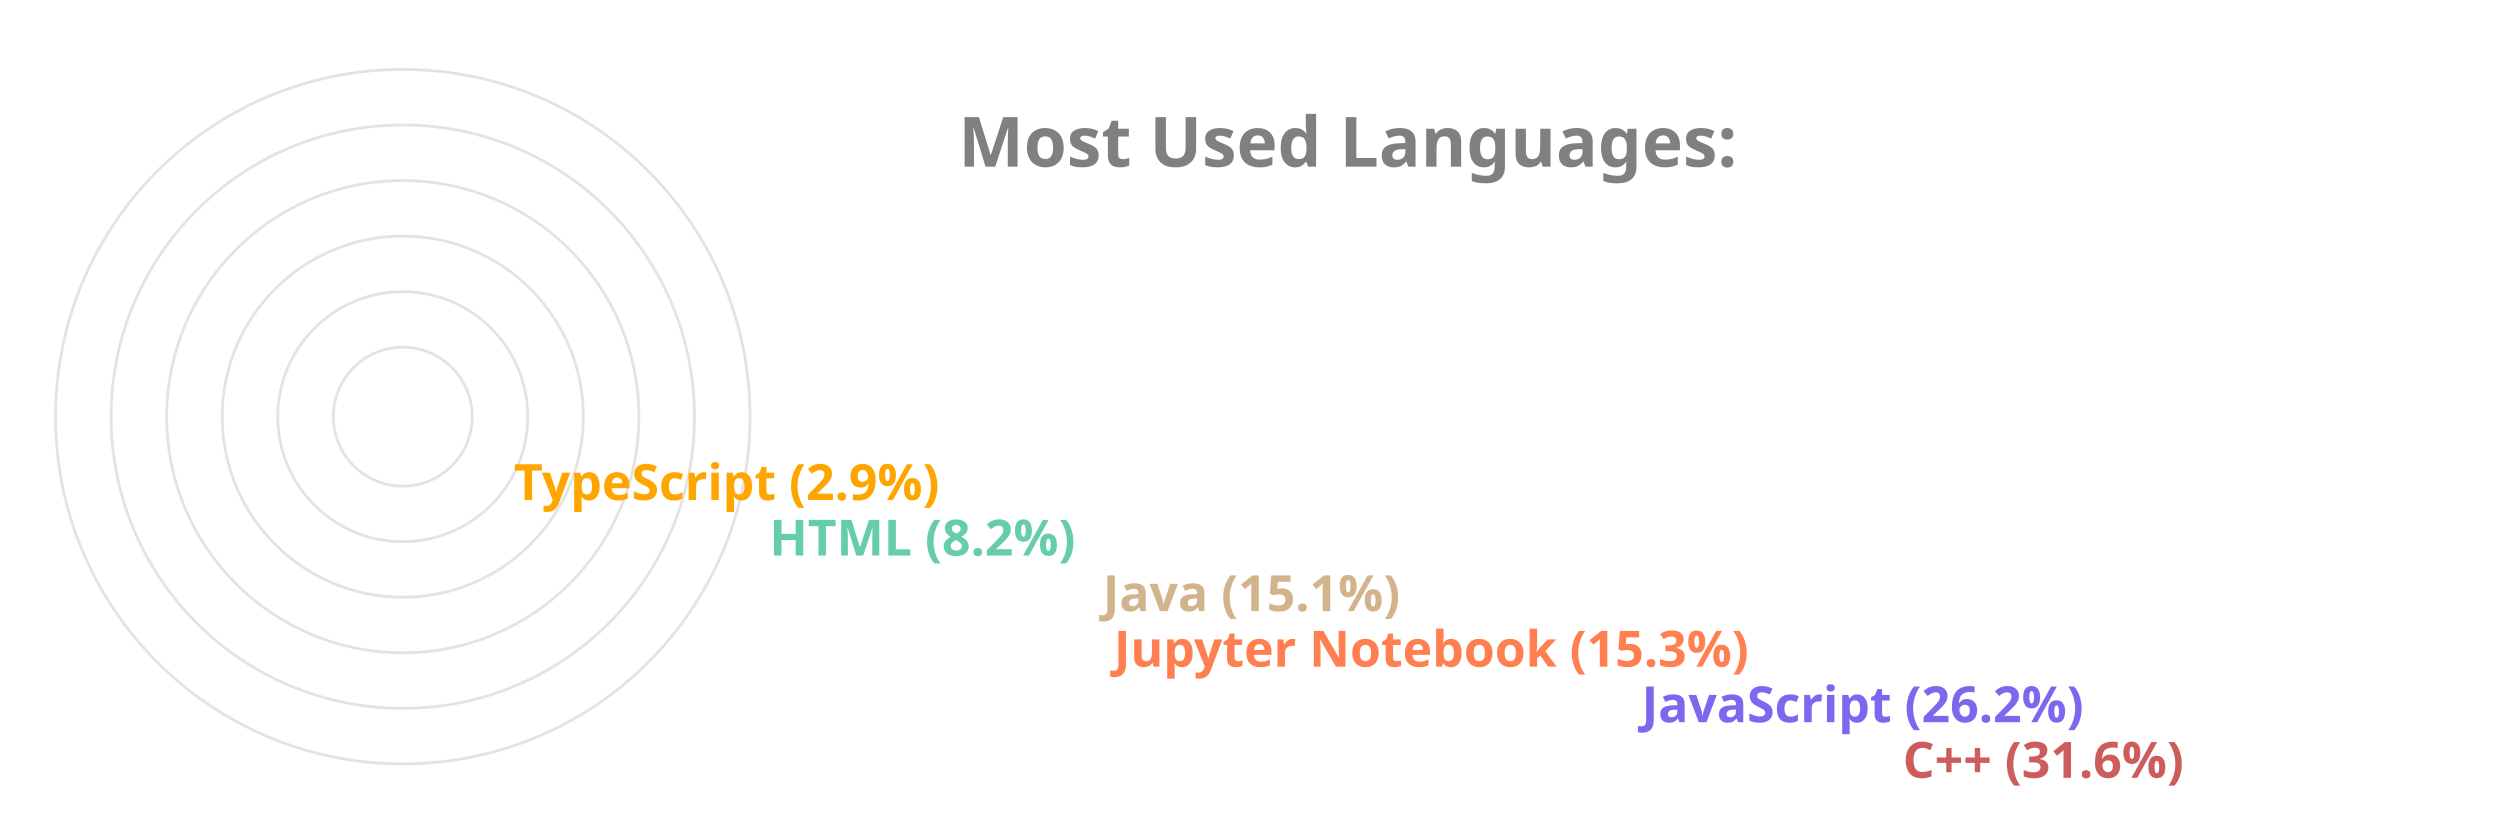
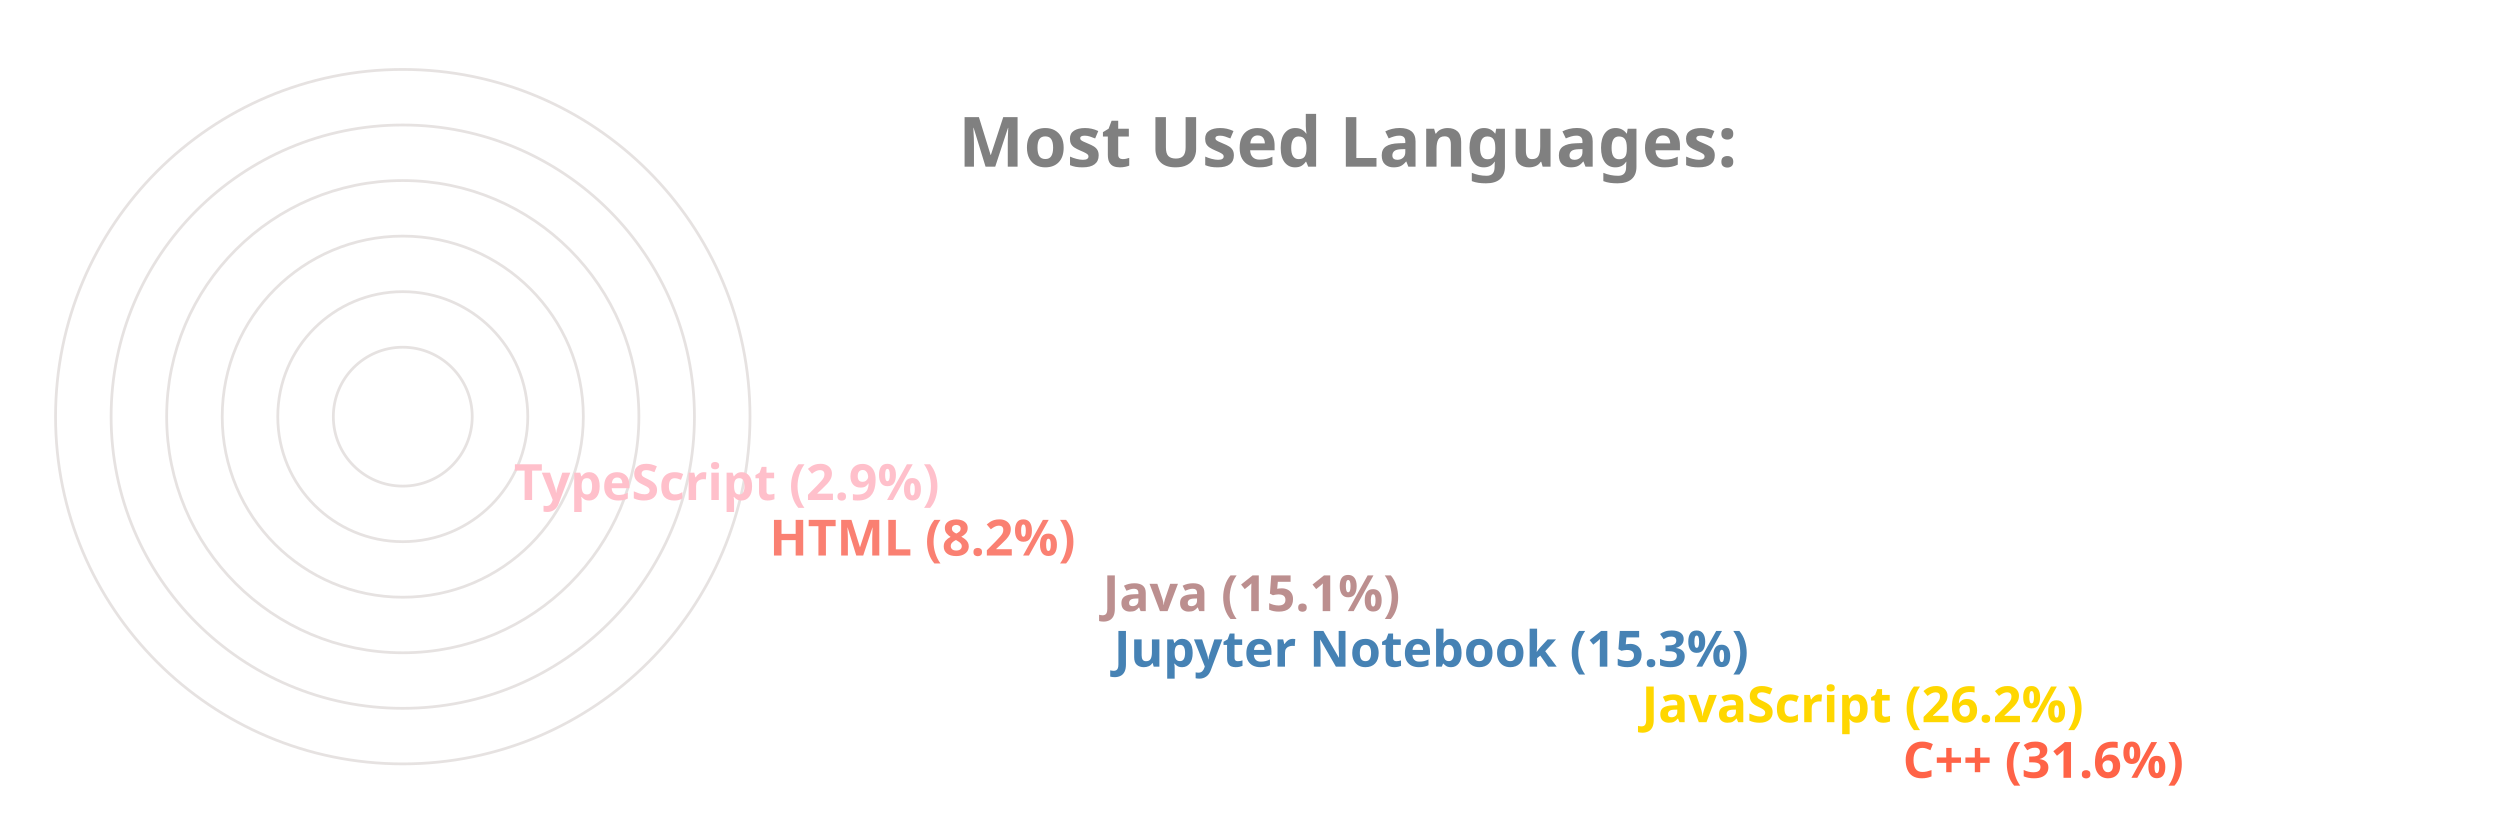
<svg xmlns="http://www.w3.org/2000/svg" viewBox="0 0 650 300" height="200px" width="600px">
  <style>
		.label {
			font: bold 25px sans-serif;
			color: #404040;
			-webkit-text-stroke: 1px white;
	  	}
		.name {
			font: bold 18px sans-serif;
			color: #404040;
	  	}

		.line {
			stroke-dasharray: 1000;
			stroke-dashoffset: 1000;
			animation: dash 3.5s ease-in-out forwards;	
			animation-iteration-count: infinite;
			animation-direction: alternate-reverse;
		}

		.path {
			stroke-dasharray: 1000;
			stroke-dashoffset: 1000;
			animation: dash 3.5s ease-in-out forwards;	
			animation-iteration-count: infinite;
			animation-direction: alternate-reverse;
		}
		  
		@keyframes dash {
			to {
				stroke-dashoffset: 0;
			}
		}

	</style>
  <g stroke="#E6E2E1" fill="none" stroke-width="1">
    <circle cx="20" cy="150" r="125" />
    <circle cx="20" cy="150" r="105" />
    <circle cx="20" cy="150" r="85" />
    <circle cx="20" cy="150" r="65" />
    <circle cx="20" cy="150" r="45" />
    <circle cx="20" cy="150" r="25" />
  </g>
  <g fill="none" stroke-width="20" class="line">
-     <line x2="550" y2="275" x1="20" y1="275" stroke="IndianRed" />
-     <line x2="456" y2="255" x1="20" y1="255" stroke="MediumSlateBlue" />
-     <line x2="266" y2="235" x1="20" y1="235" stroke="Coral" />
-     <line x2="262" y2="215" x1="20" y1="215" stroke="Tan" />
-     <line x2="142" y2="195" x1="20" y1="195" stroke="MediumAquaMarine" />
-     <line x2="50" y2="175" x1="20" y1="175" stroke="Orange" />
+     <line x2="550" y2="275" x1="20" y1="275" stroke="Tomato" />
+     <line x2="456" y2="255" x1="20" y1="255" stroke="Gold" />
+     <line x2="266" y2="235" x1="20" y1="235" stroke="SteelBlue" />
+     <line x2="262" y2="215" x1="20" y1="215" stroke="RosyBrown" />
+     <line x2="142" y2="195" x1="20" y1="195" stroke="Salmon" />
+     <line x2="50" y2="175" x1="20" y1="175" stroke="Pink" />
  </g>
  <g fill="none" stroke-width="20" stroke-linecap="round" class="path">
-     <path d="M 20 275 A 125 125 45 0 1 -86 83" stroke="IndianRed" />
-     <path d="M 20 255 A 105 105 45 0 1 -74 103" stroke="MediumSlateBlue" />
-     <path d="M 20 235 A 85 85 45 0 1 -62 128" stroke="Coral" />
-     <path d="M 20 215 A 65 65 45 0 1 -42 133" stroke="Tan" />
-     <path d="M 20 195 A 45 45 45 0 1 -24 143" stroke="MediumAquaMarine" />
-     <path d="M 20 175 A 25 25 45 0 1 -4 148" stroke="Orange" />
+     <path d="M 20 275 A 125 125 45 0 1 -86 83" stroke="Tomato" />
+     <path d="M 20 255 A 105 105 45 0 1 -74 103" stroke="Gold" />
+     <path d="M 20 235 A 85 85 45 0 1 -62 128" stroke="SteelBlue" />
+     <path d="M 20 215 A 65 65 45 0 1 -42 133" stroke="RosyBrown" />
+     <path d="M 20 195 A 45 45 45 0 1 -24 143" stroke="Salmon" />
+     <path d="M 20 175 A 25 25 45 0 1 -4 148" stroke="Pink" />
  </g>
  <g class="name">
-     <text x="560" y="280" fill="IndianRed">C++ (31.6%)</text>
-     <text x="466" y="260" fill="MediumSlateBlue">JavaScript (26.2%)</text>
-     <text x="276" y="240" fill="Coral">Jupyter Notebook (15.3%)</text>
-     <text x="272" y="220" fill="Tan">Java (15.1%)</text>
-     <text x="152" y="200" fill="MediumAquaMarine">HTML (8.2%)</text>
-     <text x="60" y="180" fill="Orange">TypeScript (2.9%)</text>
+     <text x="560" y="280" fill="Tomato">C++ (31.6%)</text>
+     <text x="466" y="260" fill="Gold">JavaScript (26.2%)</text>
+     <text x="276" y="240" fill="SteelBlue">Jupyter Notebook (15.3%)</text>
+     <text x="272" y="220" fill="RosyBrown">Java (15.1%)</text>
+     <text x="152" y="200" fill="Salmon">HTML (8.2%)</text>
+     <text x="60" y="180" fill="Pink">TypeScript (2.9%)</text>
  </g>
  <g class="label">
    <text x="220" y="60" fill="grey">Most Used Languages:</text>
  </g>
</svg>
